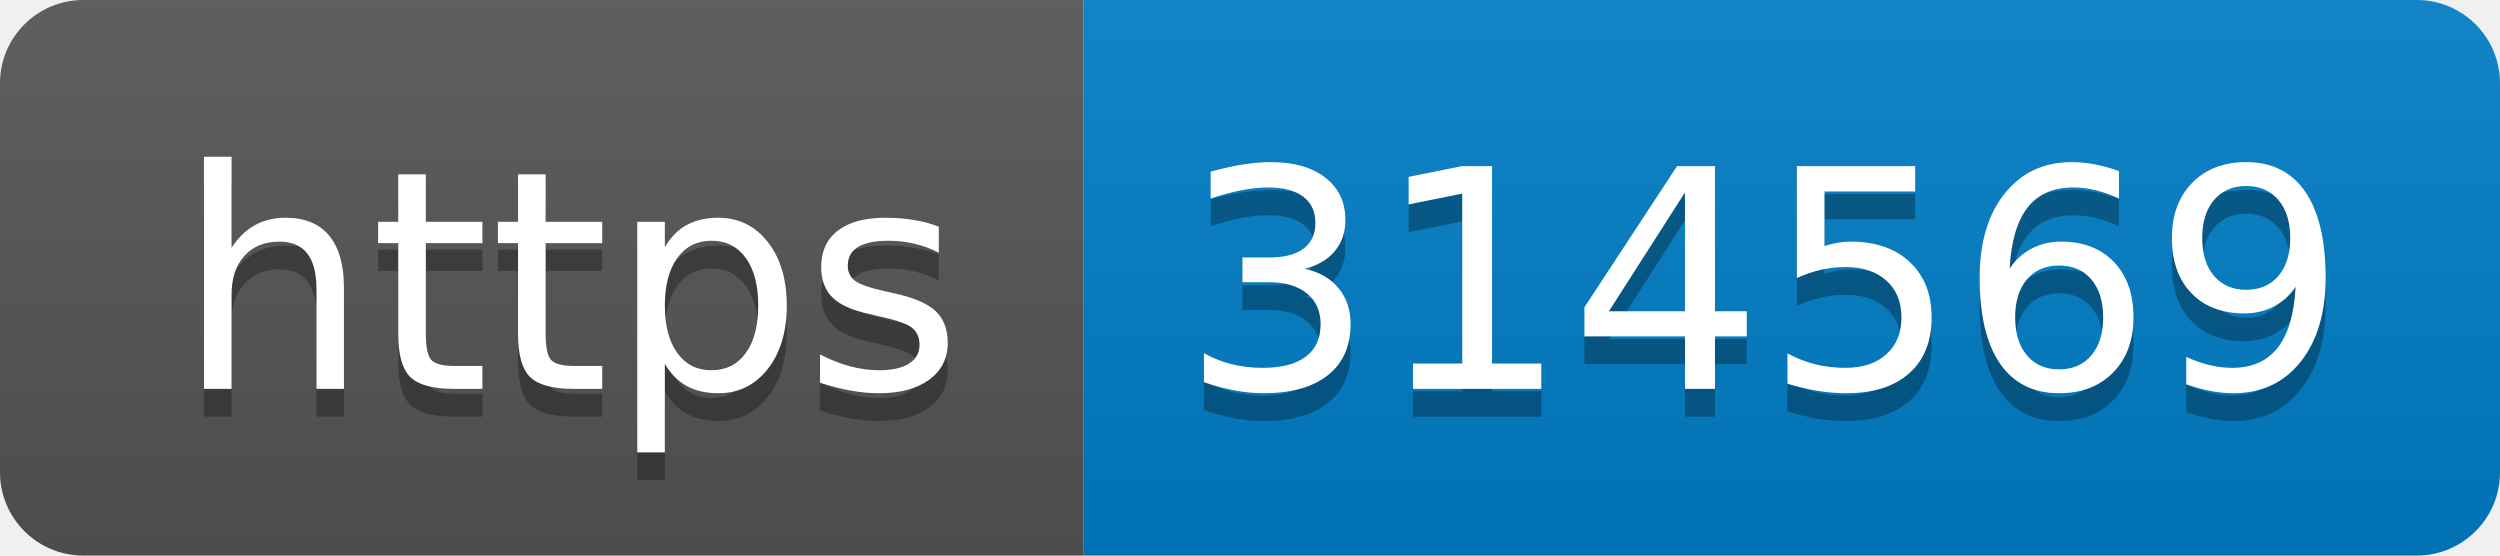
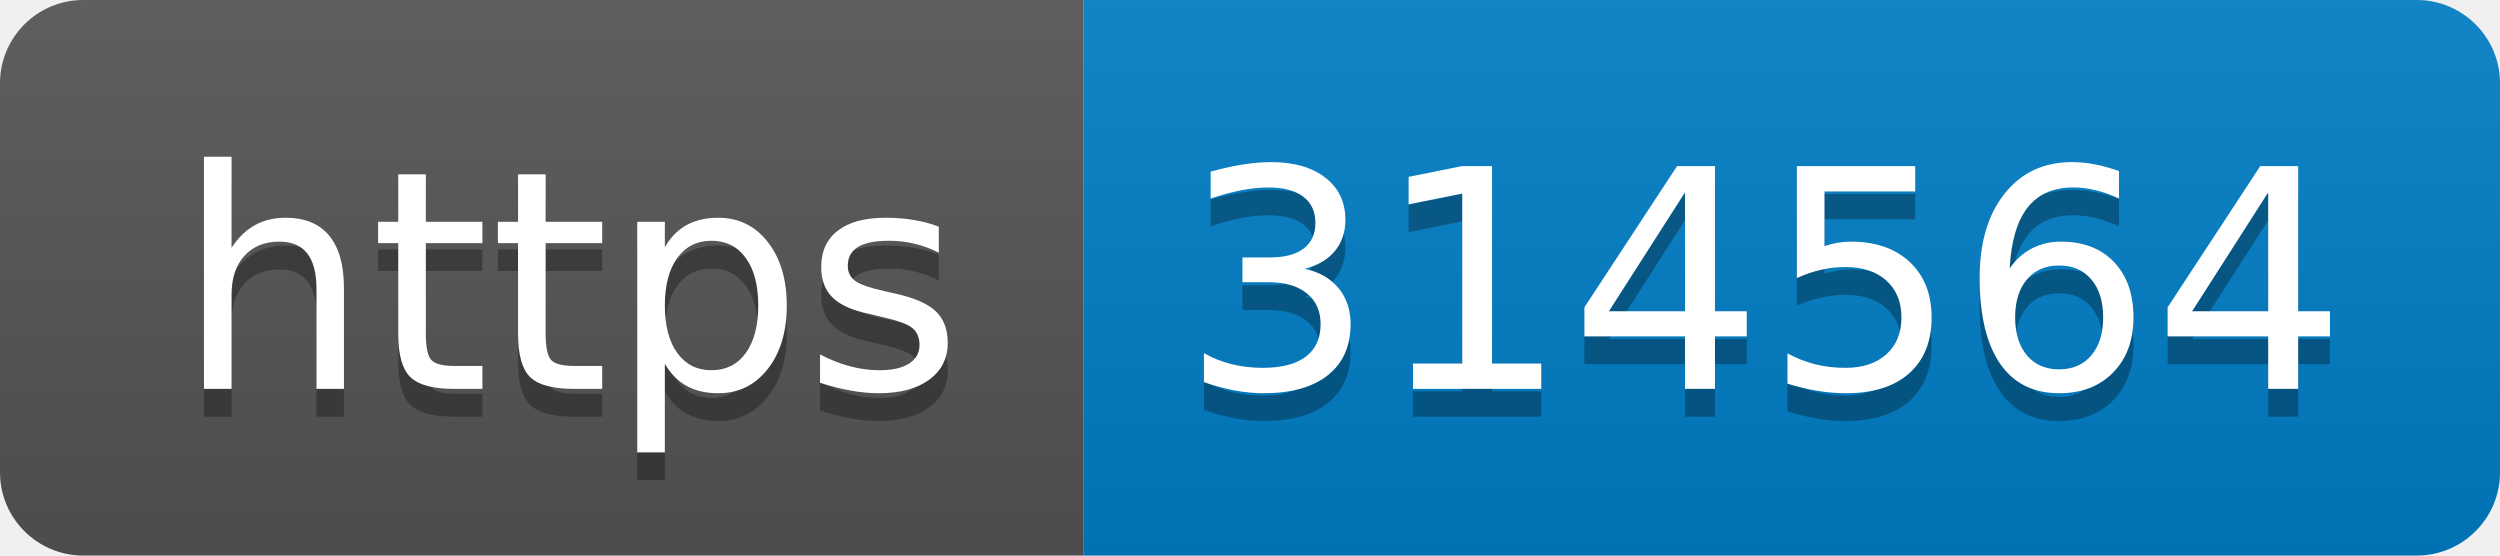
- <svg xmlns="http://www.w3.org/2000/svg" width="90" height="20" role="img" aria-label="https: 314569">
+ <svg xmlns="http://www.w3.org/2000/svg" width="90" height="20" role="img" aria-label="https: 314564">
  <linearGradient id="s" x2="0" y2="100%">
    <stop offset="0" stop-color="#bbb" stop-opacity=".1" />
    <stop offset="1" stop-opacity=".1" />
  </linearGradient>
  <clipPath id="r">
    <rect width="90" height="20" rx="3" fill="#fff" />
  </clipPath>
  <g clip-path="url(#r)">
    <rect width="39" height="20" fill="#555" />
    <rect x="39" width="51" height="20" fill="#007ec6" />
    <rect width="90" height="20" fill="url(#s)" />
  </g>
  <g fill="#fff" text-anchor="middle" font-family="Verdana,Geneva,DejaVu Sans,sans-serif" text-rendering="geometricPrecision" font-size="110">
    <text aria-hidden="true" x="205" y="150" fill="#010101" fill-opacity=".3" transform="scale(.1)" textLength="290">https</text>
    <text x="205" y="140" transform="scale(.1)" fill="#fff" textLength="290">https</text>
-     <text aria-hidden="true" x="635" y="150" fill="#010101" fill-opacity=".3" transform="scale(.1)" textLength="410">314569</text>
-     <text x="635" y="140" transform="scale(.1)" fill="#fff" textLength="410">314569</text>
+     <text aria-hidden="true" x="635" y="150" fill="#010101" fill-opacity=".3" transform="scale(.1)" textLength="410">314564</text>
+     <text x="635" y="140" transform="scale(.1)" fill="#fff" textLength="410">314564</text>
  </g>
</svg>
